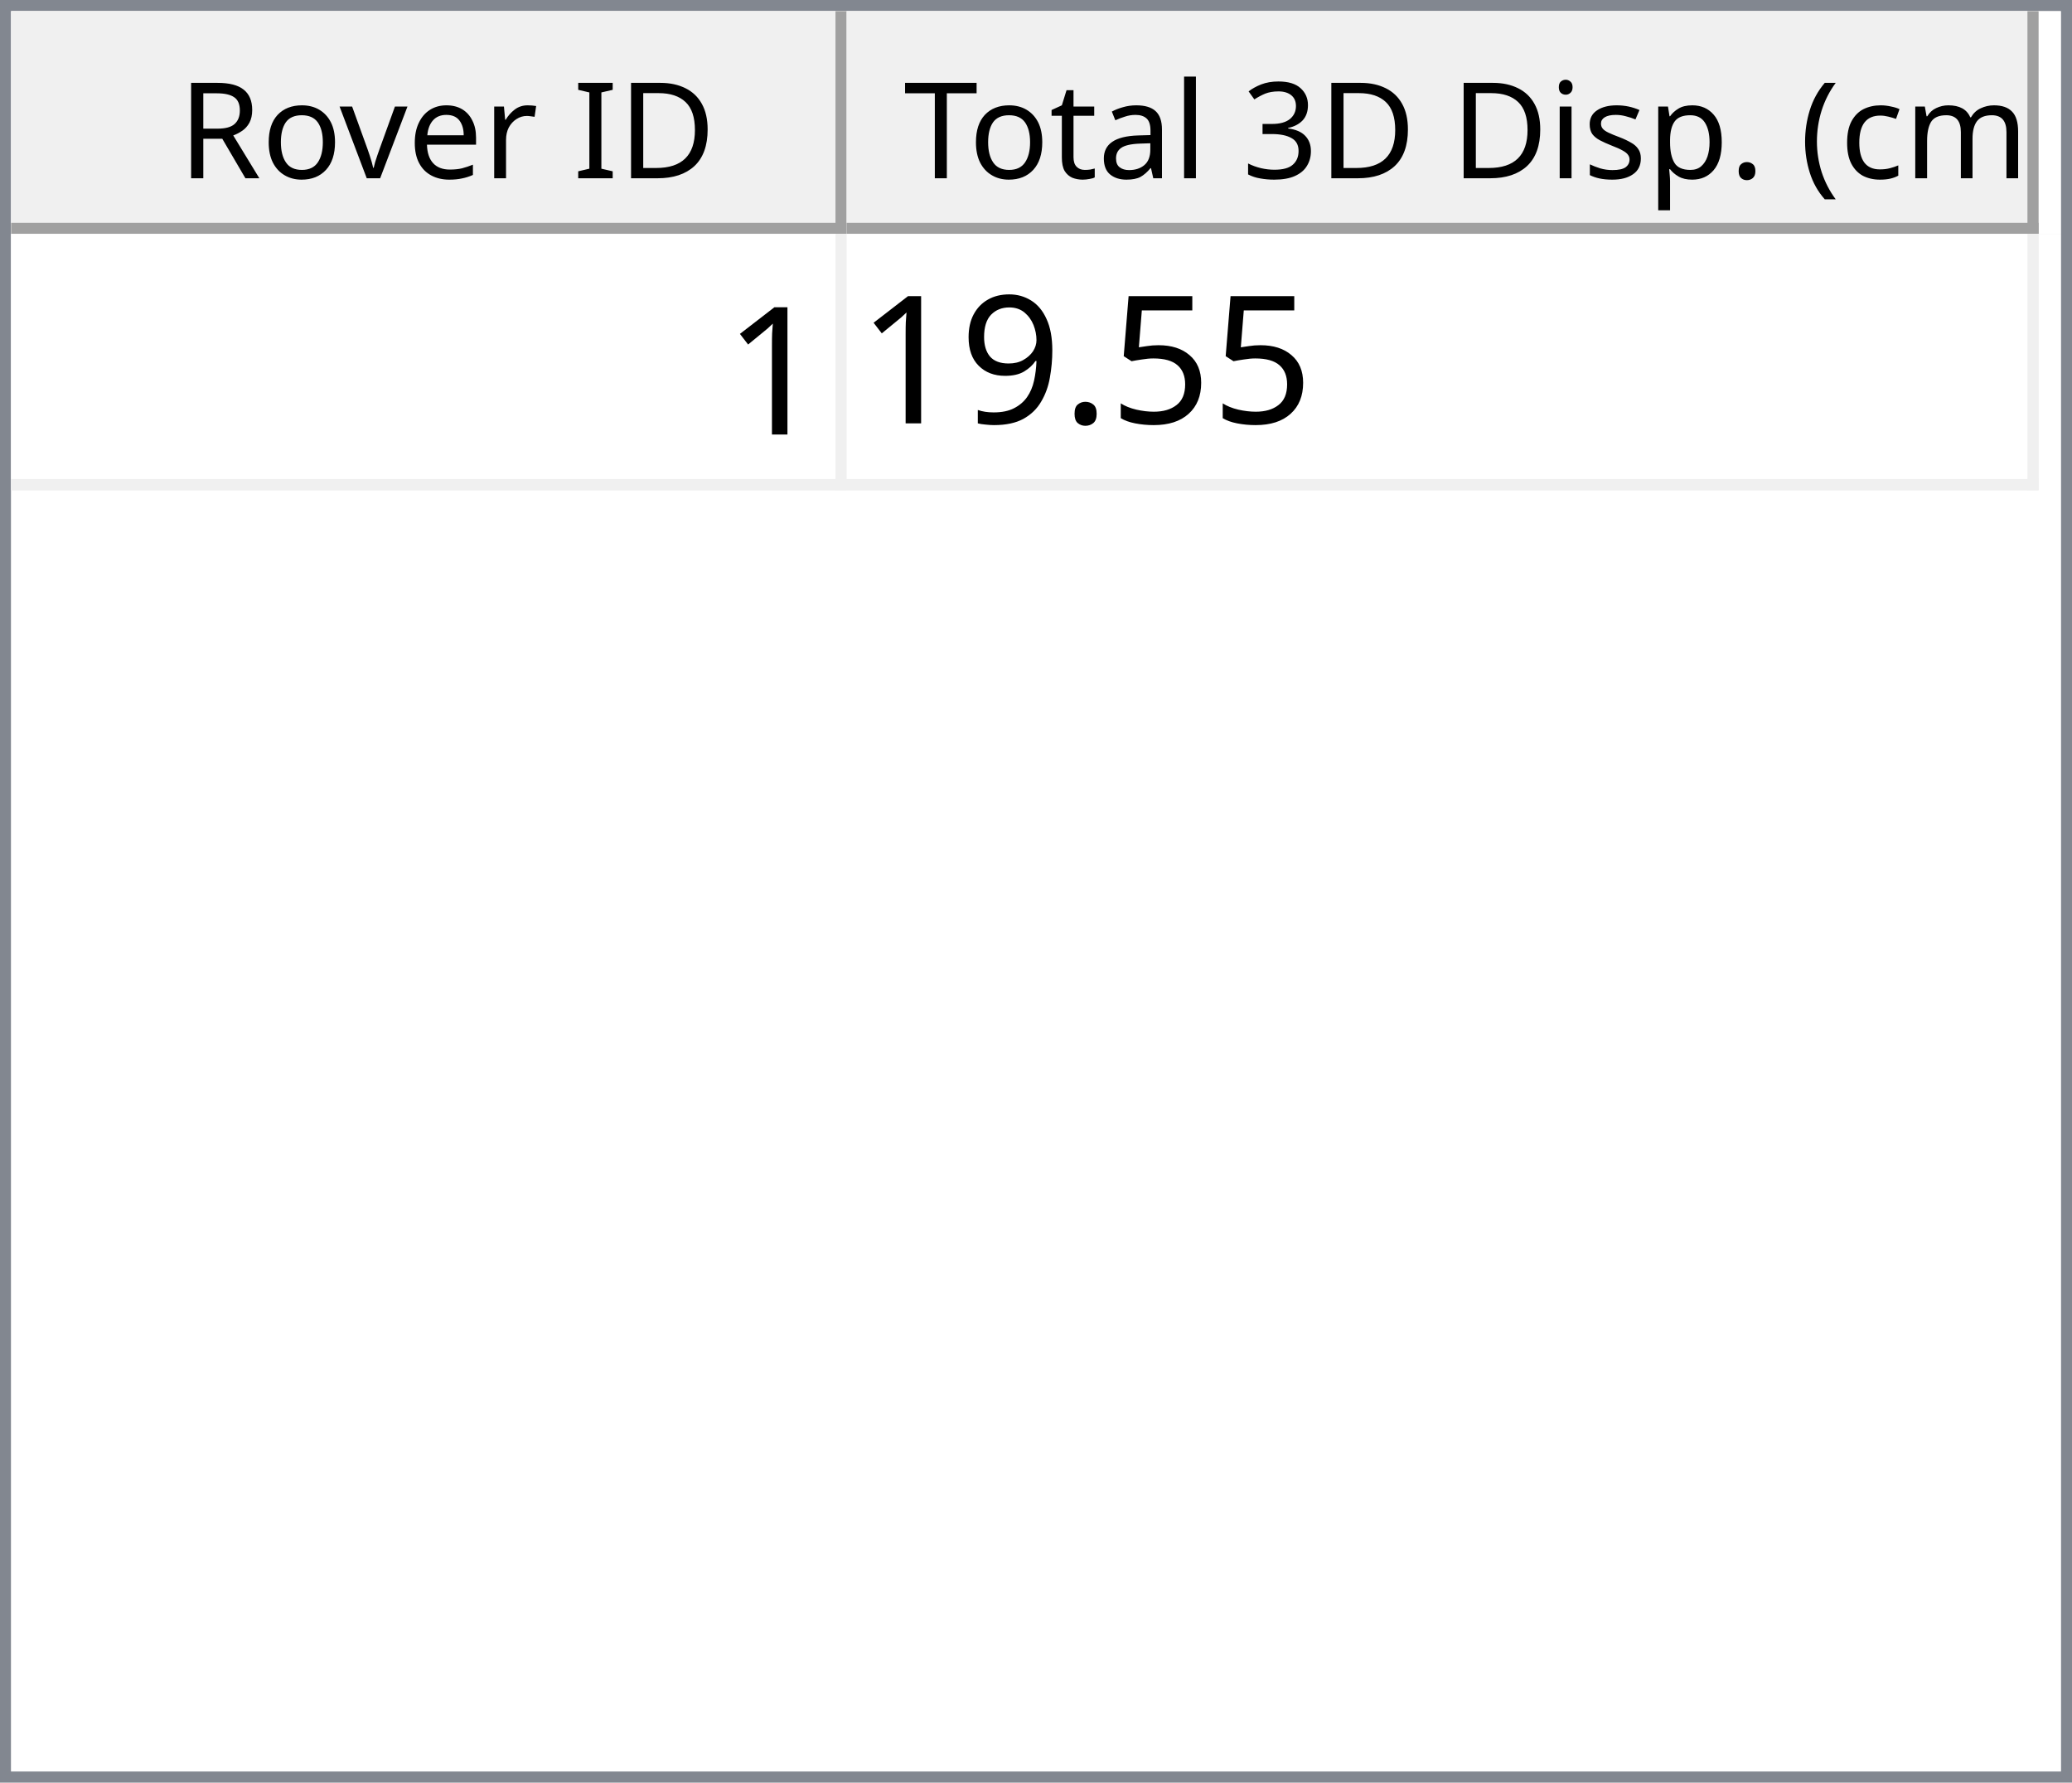
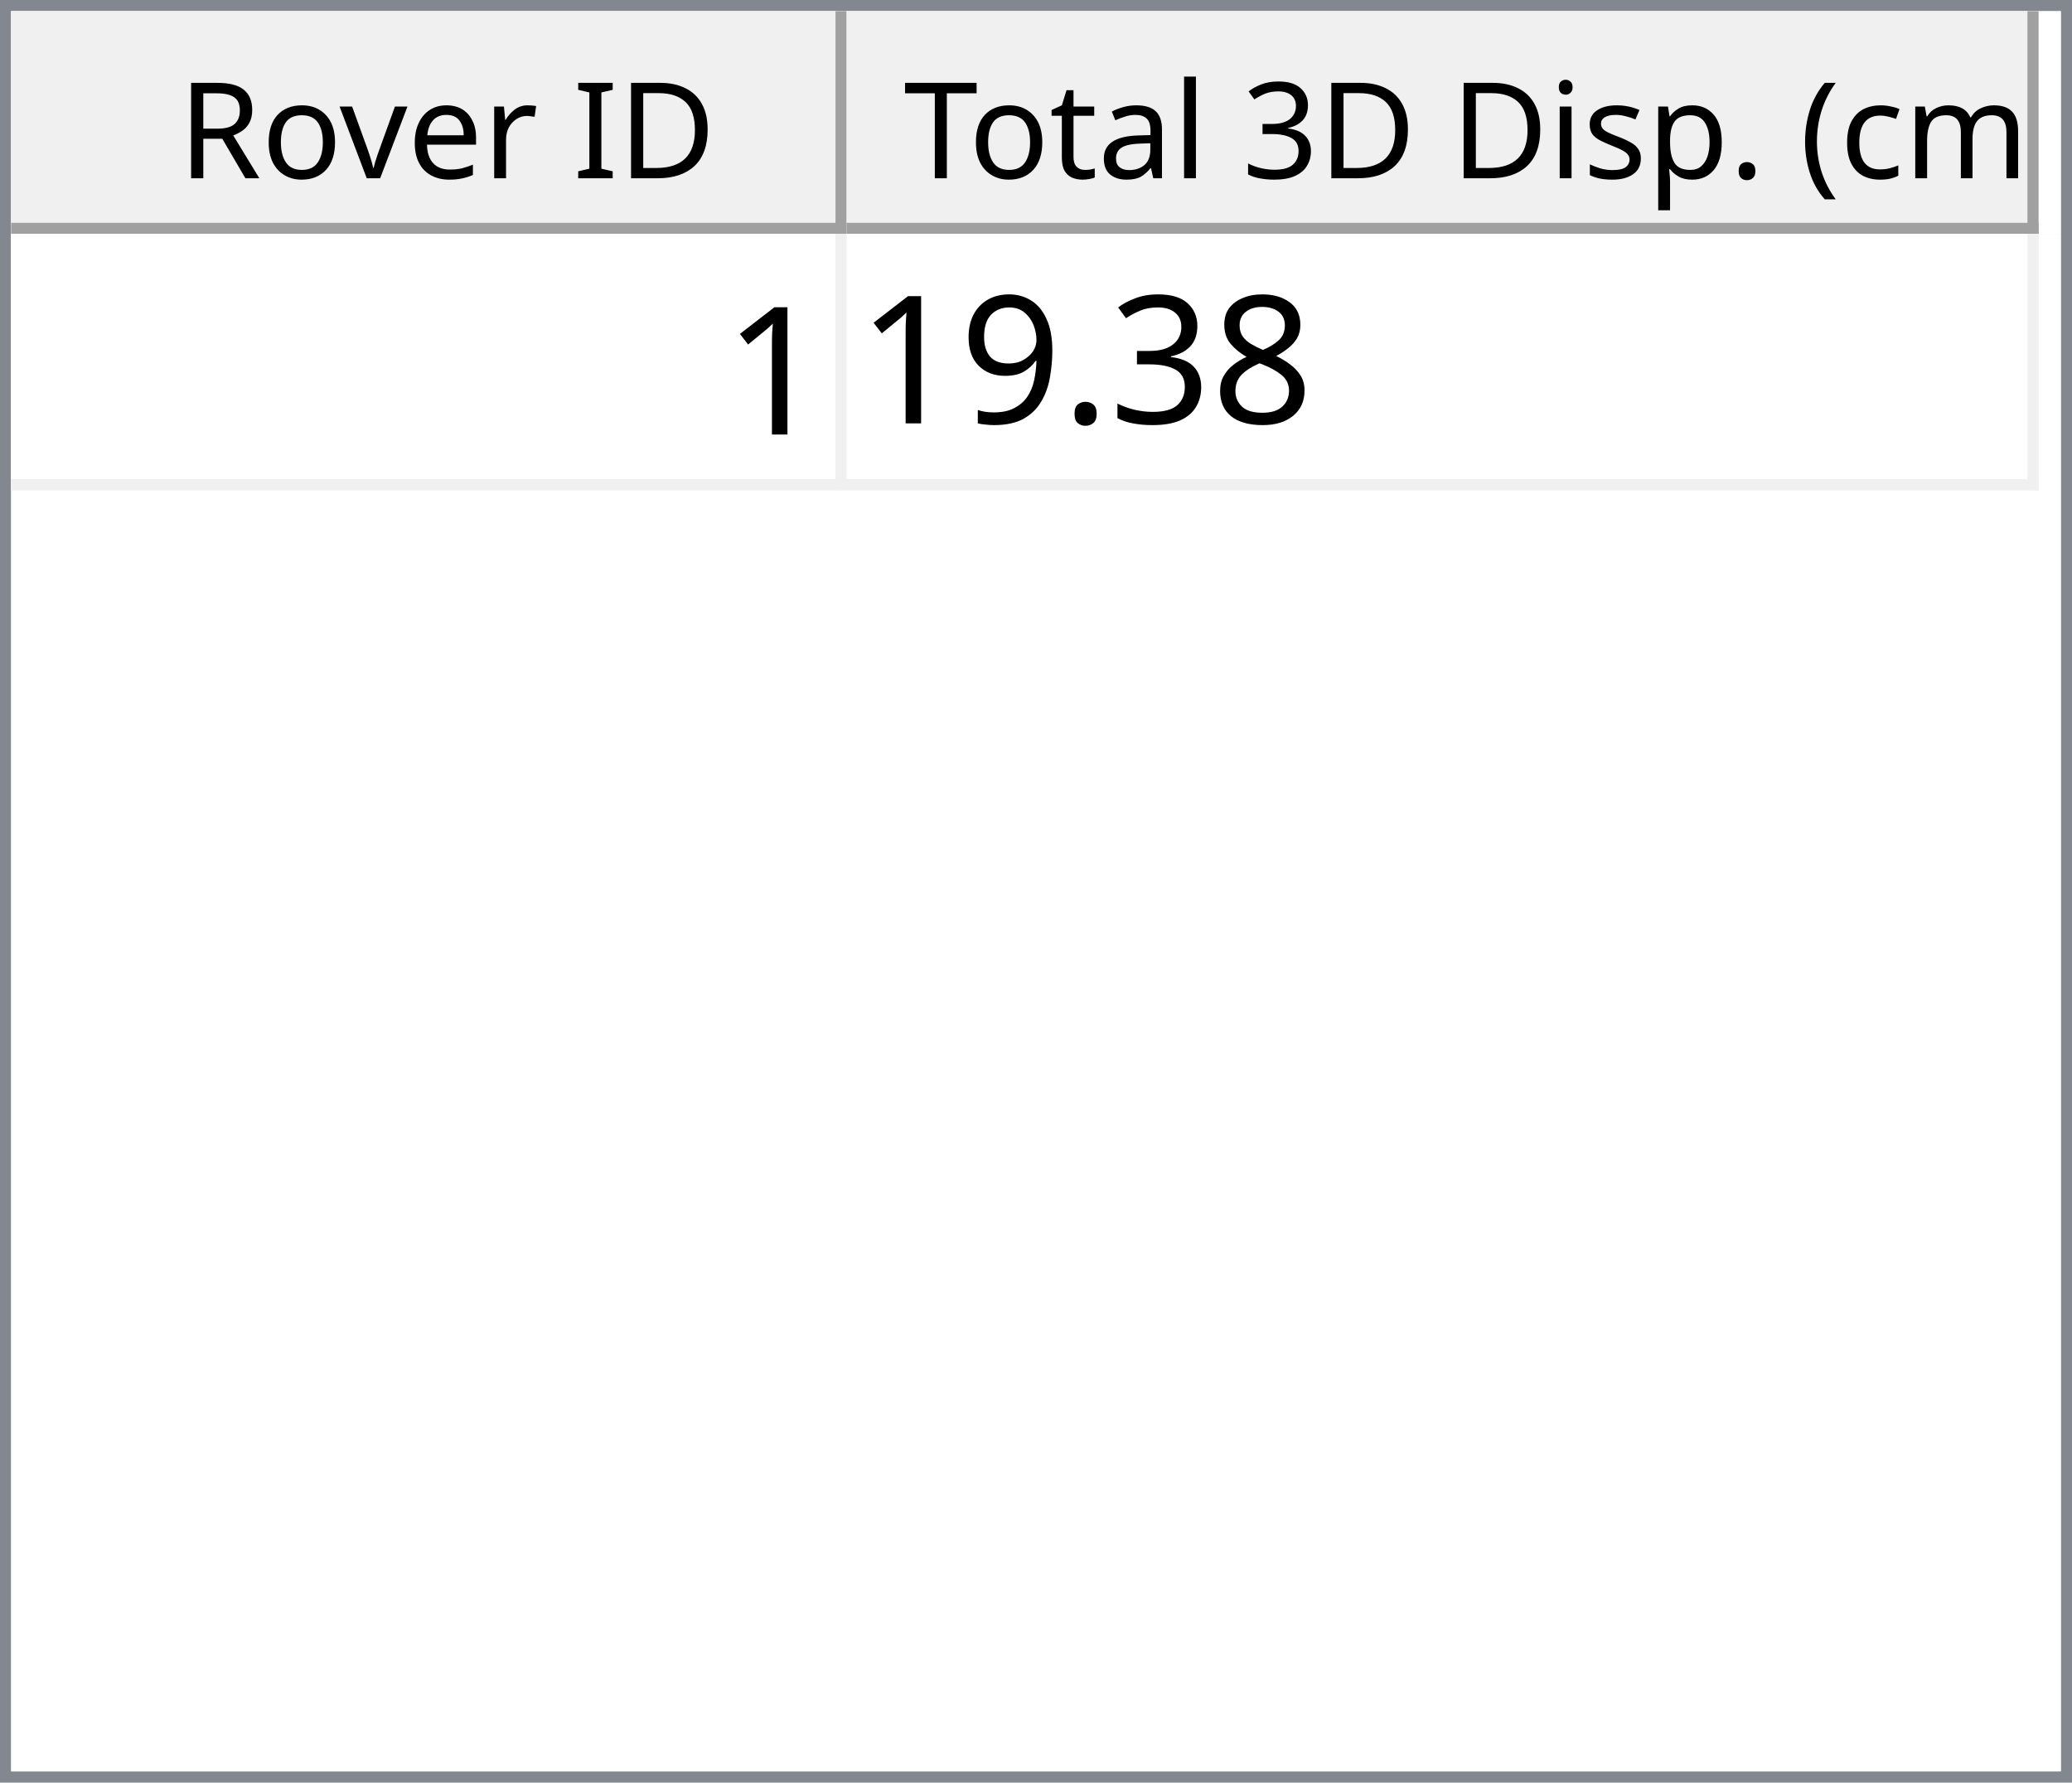
<svg xmlns="http://www.w3.org/2000/svg" style="fill-opacity:1; color-rendering:auto; color-interpolation:auto; text-rendering:auto; stroke:black; stroke-linecap:square; stroke-miterlimit:10; shape-rendering:auto; stroke-opacity:1; fill:black; stroke-dasharray:none; font-weight:normal; stroke-width:1; font-family:'Dialog'; font-style:normal; stroke-linejoin:miter; font-size:12px; stroke-dashoffset:0; image-rendering:auto;" width="186" height="160">
  <defs id="genericDefs" />
  <g>
    <defs id="defs1">
      <clipPath clipPathUnits="userSpaceOnUse" id="clipPath1">
        <path d="M0 0 L186 0 L186 160 L0 160 L0 0 Z" />
      </clipPath>
      <clipPath clipPathUnits="userSpaceOnUse" id="clipPath2">
        <path d="M0 0 L0 160 L186 160 L186 0 Z" />
      </clipPath>
      <clipPath clipPathUnits="userSpaceOnUse" id="clipPath3">
        <path d="M0 0 L0 20 L184 20 L184 0 Z" />
      </clipPath>
      <clipPath clipPathUnits="userSpaceOnUse" id="clipPath4">
        <path d="M0 0 L0 20 L75 20 L75 0 Z" />
      </clipPath>
      <clipPath clipPathUnits="userSpaceOnUse" id="clipPath5">
        <path d="M1 1 L1 19 L74 19 L74 1 Z" />
      </clipPath>
      <clipPath clipPathUnits="userSpaceOnUse" id="clipPath6">
        <path d="M0 0 L0 18 L73 18 L73 0 Z" />
      </clipPath>
      <clipPath clipPathUnits="userSpaceOnUse" id="clipPath7">
        <path d="M-0.5 -0.5 L-0.5 19.5 L74.5 19.5 L74.5 -0.5 Z" />
      </clipPath>
      <clipPath clipPathUnits="userSpaceOnUse" id="clipPath8">
        <path d="M0 0 L0 20 L107 20 L107 0 Z" />
      </clipPath>
      <clipPath clipPathUnits="userSpaceOnUse" id="clipPath9">
        <path d="M1 1 L1 19 L106 19 L106 1 Z" />
      </clipPath>
      <clipPath clipPathUnits="userSpaceOnUse" id="clipPath10">
        <path d="M0 0 L0 18 L105 18 L105 0 Z" />
      </clipPath>
      <clipPath clipPathUnits="userSpaceOnUse" id="clipPath11">
        <path d="M-0.5 -0.5 L-0.5 19.5 L106.5 19.5 L106.5 -0.5 Z" />
      </clipPath>
      <clipPath clipPathUnits="userSpaceOnUse" id="clipPath12">
        <path d="M0 0 L0 138 L184 138 L184 0 Z" />
      </clipPath>
      <clipPath clipPathUnits="userSpaceOnUse" id="clipPath13">
        <path d="M0 0 L0 23 L182 23 L182 0 Z" />
      </clipPath>
      <clipPath clipPathUnits="userSpaceOnUse" id="clipPath14">
        <path d="M-0.5 -0.5 L-0.5 22.5 L181.5 22.5 L181.5 -0.5 Z" />
      </clipPath>
      <clipPath clipPathUnits="userSpaceOnUse" id="clipPath15">
        <path d="M0 0 L0 22 L74 22 L74 0 Z" />
      </clipPath>
      <clipPath clipPathUnits="userSpaceOnUse" id="clipPath16">
        <path d="M0 0 L0 22 L106 22 L106 0 Z" />
      </clipPath>
      <font horiz-adv-x="64.551" id="font1">
        <font-face ascent="107.91" descent="25.098" units-per-em="100" style="font-style:normal; font-family:Segoe UI; font-weight:normal;" />
        <missing-glyph horiz-adv-x="64.551" d="M8.109 0 L8.109 68.266 L56.453 68.266 L56.453 0 L8.109 0 ZM15.328 7.234 L49.219 7.234 L49.219 61.031 L15.328 61.031 L15.328 7.234 Z" />
        <glyph unicode="D" horiz-adv-x="70.117" d="M9.188 0 L9.188 70.016 L28.516 70.016 Q65.531 70.016 65.531 35.891 Q65.531 19.672 55.25 9.836 Q44.969 0 27.734 0 L9.188 0 ZM17.391 62.594 L17.391 7.422 L27.828 7.422 Q41.609 7.422 49.273 14.797 Q56.938 22.172 56.938 35.688 Q56.938 62.594 28.328 62.594 L17.391 62.594 Z" />
        <glyph unicode="I" horiz-adv-x="26.611" d="M17.391 0 L9.188 0 L9.188 70.016 L17.391 70.016 L17.391 0 Z" />
        <glyph unicode=" " horiz-adv-x="27.393" d="" />
        <glyph unicode="r" horiz-adv-x="34.766" d="M34.188 41.891 Q32.078 43.5 28.125 43.5 Q23 43.5 19.555 38.672 Q16.109 33.844 16.109 25.484 L16.109 0 L8.109 0 L8.109 50 L16.109 50 L16.109 39.703 L16.312 39.703 Q18.016 44.969 21.531 47.922 Q25.047 50.875 29.391 50.875 Q32.516 50.875 34.188 50.203 L34.188 41.891 Z" />
        <glyph unicode="e" horiz-adv-x="52.295" d="M48.297 23 L12.984 23 Q13.188 14.656 17.484 10.109 Q21.781 5.562 29.297 5.562 Q37.75 5.562 44.828 11.141 L44.828 3.609 Q38.234 -1.172 27.391 -1.172 Q16.797 -1.172 10.742 5.641 Q4.688 12.453 4.688 24.812 Q4.688 36.469 11.305 43.82 Q17.922 51.172 27.734 51.172 Q37.547 51.172 42.922 44.828 Q48.297 38.484 48.297 27.203 L48.297 23 ZM40.094 29.781 Q40.047 36.719 36.75 40.578 Q33.453 44.438 27.594 44.438 Q21.922 44.438 17.969 40.383 Q14.016 36.328 13.094 29.781 L40.094 29.781 Z" />
        <glyph unicode="v" horiz-adv-x="47.9" d="M47.406 50 L27.484 0 L19.625 0 L0.688 50 L9.469 50 L22.172 13.672 Q23.578 9.672 23.922 6.688 L24.125 6.688 Q24.609 10.453 25.688 13.484 L38.969 50 L47.406 50 Z" />
        <glyph unicode="o" horiz-adv-x="58.594" d="M29 -1.172 Q17.922 -1.172 11.305 5.836 Q4.688 12.844 4.688 24.422 Q4.688 37.016 11.57 44.094 Q18.453 51.172 30.172 51.172 Q41.359 51.172 47.633 44.289 Q53.906 37.406 53.906 25.203 Q53.906 13.234 47.141 6.031 Q40.375 -1.172 29 -1.172 ZM29.594 44.438 Q21.875 44.438 17.383 39.188 Q12.891 33.938 12.891 24.703 Q12.891 15.828 17.43 10.695 Q21.969 5.562 29.594 5.562 Q37.359 5.562 41.531 10.594 Q45.703 15.625 45.703 24.906 Q45.703 34.281 41.531 39.359 Q37.359 44.438 29.594 44.438 Z" />
        <glyph unicode="R" horiz-adv-x="59.814" d="M59.375 0 L49.609 0 L37.891 19.625 Q36.281 22.359 34.766 24.289 Q33.25 26.219 31.664 27.438 Q30.078 28.656 28.25 29.219 Q26.422 29.781 24.125 29.781 L17.391 29.781 L17.391 0 L9.188 0 L9.188 70.016 L30.078 70.016 Q34.672 70.016 38.555 68.867 Q42.438 67.719 45.289 65.375 Q48.141 63.031 49.758 59.547 Q51.375 56.062 51.375 51.375 Q51.375 47.703 50.273 44.656 Q49.172 41.609 47.148 39.211 Q45.125 36.812 42.266 35.133 Q39.406 33.453 35.844 32.516 L35.844 32.328 Q37.594 31.547 38.891 30.547 Q40.188 29.547 41.359 28.18 Q42.531 26.812 43.68 25.078 Q44.828 23.344 46.234 21.047 L59.375 0 ZM17.391 62.594 L17.391 37.203 L28.516 37.203 Q31.594 37.203 34.203 38.133 Q36.812 39.062 38.719 40.797 Q40.625 42.531 41.703 45.047 Q42.781 47.562 42.781 50.688 Q42.781 56.297 39.141 59.445 Q35.5 62.594 28.609 62.594 L17.391 62.594 Z" />
        <glyph unicode=")" horiz-adv-x="30.176" d="M8.297 -15.922 L1.172 -15.922 Q16.406 2.344 16.406 26.812 Q16.406 51.469 1.078 70.016 L8.297 70.016 Q23.531 52.156 23.531 26.703 Q23.531 1.375 8.297 -15.922 Z" />
        <glyph unicode="m" horiz-adv-x="86.133" d="M79.109 0 L71.094 0 L71.094 28.719 Q71.094 37.016 68.531 40.727 Q65.969 44.438 59.906 44.438 Q54.781 44.438 51.195 39.75 Q47.609 35.062 47.609 28.516 L47.609 0 L39.594 0 L39.594 29.688 Q39.594 44.438 28.219 44.438 Q22.953 44.438 19.531 40.016 Q16.109 35.594 16.109 28.516 L16.109 0 L8.109 0 L8.109 50 L16.109 50 L16.109 42.094 L16.312 42.094 Q21.625 51.172 31.844 51.172 Q36.969 51.172 40.773 48.312 Q44.578 45.453 46 40.828 Q51.562 51.172 62.594 51.172 Q79.109 51.172 79.109 30.812 L79.109 0 Z" />
        <glyph unicode="c" horiz-adv-x="46.191" d="M42.188 2.297 Q36.422 -1.172 28.516 -1.172 Q17.828 -1.172 11.258 5.789 Q4.688 12.75 4.688 23.828 Q4.688 36.188 11.766 43.68 Q18.844 51.172 30.672 51.172 Q37.25 51.172 42.281 48.734 L42.281 40.531 Q36.719 44.438 30.375 44.438 Q22.703 44.438 17.797 38.945 Q12.891 33.453 12.891 24.516 Q12.891 15.719 17.508 10.641 Q22.125 5.562 29.891 5.562 Q36.422 5.562 42.188 9.906 L42.188 2.297 Z" />
        <glyph unicode="(" horiz-adv-x="30.176" d="M29.109 -15.922 L21.969 -15.922 Q6.844 1.375 6.844 26.703 Q6.844 52.156 21.969 70.016 L29.203 70.016 Q13.875 51.469 13.875 26.812 Q13.875 2.344 29.109 -15.922 Z" />
        <glyph unicode="." horiz-adv-x="21.68" d="M10.891 -1.078 Q8.641 -1.078 7.055 0.539 Q5.469 2.156 5.469 4.391 Q5.469 6.641 7.055 8.273 Q8.641 9.906 10.891 9.906 Q13.188 9.906 14.797 8.273 Q16.406 6.641 16.406 4.391 Q16.406 2.156 14.797 0.539 Q13.188 -1.078 10.891 -1.078 Z" />
        <glyph unicode="p" horiz-adv-x="58.789" d="M16.312 7.234 L16.109 7.234 L16.109 -23 L8.109 -23 L8.109 50 L16.109 50 L16.109 41.219 L16.312 41.219 Q22.219 51.172 33.594 51.172 Q43.266 51.172 48.688 44.461 Q54.109 37.75 54.109 26.469 Q54.109 13.922 48 6.375 Q41.891 -1.172 31.297 -1.172 Q21.578 -1.172 16.312 7.234 ZM16.109 27.391 L16.109 20.406 Q16.109 14.203 20.141 9.883 Q24.172 5.562 30.375 5.562 Q37.641 5.562 41.773 11.133 Q45.906 16.703 45.906 26.609 Q45.906 34.969 42.047 39.703 Q38.188 44.438 31.594 44.438 Q24.609 44.438 20.359 39.578 Q16.109 34.719 16.109 27.391 Z" />
        <glyph unicode="s" horiz-adv-x="42.432" d="M5.078 1.812 L5.078 10.406 Q11.625 5.562 19.484 5.562 Q30.031 5.562 30.031 12.594 Q30.031 14.594 29.125 15.992 Q28.219 17.391 26.68 18.461 Q25.141 19.531 23.07 20.383 Q21 21.234 18.609 22.172 Q15.281 23.484 12.766 24.828 Q10.25 26.172 8.57 27.859 Q6.891 29.547 6.031 31.695 Q5.172 33.844 5.172 36.719 Q5.172 40.234 6.789 42.945 Q8.406 45.656 11.086 47.484 Q13.766 49.312 17.211 50.242 Q20.656 51.172 24.312 51.172 Q30.812 51.172 35.938 48.922 L35.938 40.828 Q30.422 44.438 23.25 44.438 Q21 44.438 19.195 43.922 Q17.391 43.406 16.094 42.477 Q14.797 41.547 14.086 40.258 Q13.375 38.969 13.375 37.406 Q13.375 35.453 14.086 34.133 Q14.797 32.812 16.164 31.789 Q17.531 30.766 19.484 29.938 Q21.438 29.109 23.922 28.125 Q27.25 26.859 29.883 25.516 Q32.516 24.172 34.375 22.484 Q36.234 20.797 37.234 18.602 Q38.234 16.406 38.234 13.375 Q38.234 9.672 36.602 6.938 Q34.969 4.203 32.234 2.398 Q29.5 0.594 25.93 -0.289 Q22.359 -1.172 18.453 -1.172 Q10.75 -1.172 5.078 1.812 Z" />
        <glyph unicode="i" horiz-adv-x="24.219" d="M12.203 62.703 Q10.062 62.703 8.547 64.164 Q7.031 65.625 7.031 67.875 Q7.031 70.125 8.547 71.609 Q10.062 73.094 12.203 73.094 Q14.406 73.094 15.945 71.609 Q17.484 70.125 17.484 67.875 Q17.484 65.719 15.945 64.211 Q14.406 62.703 12.203 62.703 ZM16.109 0 L8.109 0 L8.109 50 L16.109 50 L16.109 0 Z" />
        <glyph unicode="3" horiz-adv-x="53.906" d="M46.531 19.828 Q46.531 15.094 44.75 11.211 Q42.969 7.328 39.719 4.57 Q36.469 1.812 31.93 0.297 Q27.391 -1.219 21.922 -1.219 Q11.922 -1.219 6 2.594 L6 11.188 Q13.094 5.609 22.219 5.609 Q25.875 5.609 28.828 6.539 Q31.781 7.469 33.906 9.227 Q36.031 10.984 37.18 13.477 Q38.328 15.969 38.328 19.094 Q38.328 32.812 18.797 32.812 L12.984 32.812 L12.984 39.594 L18.5 39.594 Q35.797 39.594 35.797 52.484 Q35.797 64.406 22.609 64.406 Q15.188 64.406 8.688 59.422 L8.688 67.188 Q15.375 71.188 24.609 71.188 Q29 71.188 32.57 69.969 Q36.141 68.75 38.68 66.555 Q41.219 64.359 42.609 61.281 Q44 58.203 44 54.5 Q44 40.672 30.031 36.719 L30.031 36.531 Q33.594 36.141 36.625 34.797 Q39.656 33.453 41.852 31.305 Q44.047 29.156 45.289 26.25 Q46.531 23.344 46.531 19.828 Z" />
        <glyph unicode="l" horiz-adv-x="24.219" d="M16.109 0 L8.109 0 L8.109 74.031 L16.109 74.031 L16.109 0 Z" />
        <glyph unicode="a" horiz-adv-x="50.879" d="M43.891 0 L35.891 0 L35.891 7.812 L35.688 7.812 Q30.469 -1.172 20.312 -1.172 Q12.844 -1.172 8.617 2.781 Q4.391 6.734 4.391 13.281 Q4.391 27.297 20.906 29.594 L35.891 31.688 Q35.891 44.438 25.594 44.438 Q16.547 44.438 9.281 38.281 L9.281 46.484 Q16.656 51.172 26.266 51.172 Q43.891 51.172 43.891 32.516 L43.891 0 ZM35.891 25.297 L23.828 23.641 Q18.266 22.859 15.43 20.875 Q12.594 18.891 12.594 13.875 Q12.594 10.203 15.211 7.883 Q17.828 5.562 22.172 5.562 Q28.125 5.562 32.008 9.742 Q35.891 13.922 35.891 20.312 L35.891 25.297 Z" />
        <glyph unicode="t" horiz-adv-x="33.887" d="M31.297 0.484 Q28.469 -1.078 23.828 -1.078 Q10.688 -1.078 10.688 13.578 L10.688 43.172 L2.094 43.172 L2.094 50 L10.688 50 L10.688 62.203 L18.703 64.797 L18.703 50 L31.297 50 L31.297 43.172 L18.703 43.172 L18.703 14.984 Q18.703 9.969 20.414 7.82 Q22.125 5.672 26.078 5.672 Q29.109 5.672 31.297 7.328 L31.297 0.484 Z" />
        <glyph unicode="T" horiz-adv-x="52.393" d="M50.594 62.594 L30.375 62.594 L30.375 0 L22.172 0 L22.172 62.594 L2 62.594 L2 70.016 L50.594 70.016 L50.594 62.594 Z" />
      </font>
      <font horiz-adv-x="75.0" id="font2">
        <font-face ascent="100.537" descent="21.973" units-per-em="100" style="font-style:normal; font-family:sans-serif; font-weight:normal;" />
        <missing-glyph horiz-adv-x="75.0" d="M12.5 0 L12.5 62.5 L62.5 62.5 L62.5 0 L12.5 0 ZM14.062 1.562 L60.938 1.562 L60.938 60.938 L14.062 60.938 L14.062 1.562 Z" />
        <glyph unicode="1" horiz-adv-x="55.615" d="M37.25 0 L28.469 0 L28.469 56 Q25.297 52.984 20.141 49.953 Q14.984 46.922 10.891 45.406 L10.891 53.906 Q18.266 57.375 23.781 62.305 Q29.297 67.234 31.594 71.875 L37.25 71.875 L37.25 0 Z" />
-         <glyph unicode="5" horiz-adv-x="55.615" d="M4.156 18.75 L13.375 19.531 Q14.406 12.797 18.141 9.398 Q21.875 6 27.156 6 Q33.5 6 37.891 10.789 Q42.281 15.578 42.281 23.484 Q42.281 31 38.062 35.352 Q33.844 39.703 27 39.703 Q22.75 39.703 19.336 37.773 Q15.922 35.844 13.969 32.766 L5.719 33.844 L12.641 70.609 L48.25 70.609 L48.25 62.203 L19.672 62.203 L15.828 42.969 Q22.266 47.469 29.344 47.469 Q38.719 47.469 45.164 40.969 Q51.609 34.469 51.609 24.266 Q51.609 14.547 45.953 7.469 Q39.062 -1.219 27.156 -1.219 Q17.391 -1.219 11.211 4.25 Q5.031 9.719 4.156 18.75 Z" />
+         <glyph unicode="8" horiz-adv-x="55.615" d="M17.672 38.812 Q12.203 40.828 9.57 44.539 Q6.938 48.25 6.938 53.422 Q6.938 61.234 12.555 66.555 Q18.172 71.875 27.484 71.875 Q36.859 71.875 42.578 66.43 Q48.297 60.984 48.297 53.172 Q48.297 48.188 45.68 44.508 Q43.062 40.828 37.75 38.812 Q44.344 36.672 47.781 31.883 Q51.219 27.094 51.219 20.453 Q51.219 11.281 44.727 5.031 Q38.234 -1.219 27.641 -1.219 Q17.047 -1.219 10.547 5.055 Q4.047 11.328 4.047 20.703 Q4.047 27.688 7.594 32.398 Q11.141 37.109 17.672 38.812 ZM15.922 53.719 Q15.922 48.641 19.195 45.414 Q22.469 42.188 27.688 42.188 Q32.766 42.188 36.016 45.383 Q39.266 48.578 39.266 53.219 Q39.266 58.062 35.914 61.359 Q32.562 64.656 27.594 64.656 Q22.562 64.656 19.242 61.43 Q15.922 58.203 15.922 53.719 ZM13.094 20.656 Q13.094 16.891 14.875 13.375 Q16.656 9.859 20.172 7.93 Q23.688 6 27.734 6 Q34.031 6 38.133 10.055 Q42.234 14.109 42.234 20.359 Q42.234 26.703 38.016 30.859 Q33.797 35.016 27.438 35.016 Q21.234 35.016 17.164 30.914 Q13.094 26.812 13.094 20.656 Z" />
+         <glyph unicode="3" horiz-adv-x="55.615" d="M4.203 18.891 L12.984 20.062 Q14.5 12.594 18.141 9.297 Q21.781 6 27 6 Q33.203 6 37.477 10.297 Q41.75 14.594 41.75 20.953 Q41.75 27 37.797 30.93 Q33.844 34.859 27.734 34.859 Q25.25 34.859 21.531 33.891 L22.516 41.609 Q23.391 41.5 23.922 41.5 Q29.547 41.5 34.039 44.43 Q38.531 47.359 38.531 53.469 Q38.531 58.297 35.258 61.477 Q31.984 64.656 26.812 64.656 Q21.688 64.656 18.266 61.43 Q14.844 58.203 13.875 51.766 L5.078 53.328 Q6.688 62.156 12.398 67.016 Q18.109 71.875 26.609 71.875 Q32.469 71.875 37.398 69.359 Q42.328 66.844 44.945 62.5 Q47.562 58.156 47.562 53.266 Q47.562 48.641 45.07 44.828 Q42.578 41.016 37.703 38.766 Q44.047 37.312 47.562 32.695 Q51.078 28.078 51.078 21.141 Q51.078 11.766 44.242 5.25 Q37.406 -1.266 26.953 -1.266 Q17.531 -1.266 11.305 4.352 Q5.078 9.969 4.203 18.891 Z" />
        <glyph unicode="." horiz-adv-x="27.783" d="M9.078 0 L9.078 10.016 L19.094 10.016 L19.094 0 L9.078 0 Z" />
        <glyph unicode="9" horiz-adv-x="55.615" d="M5.469 16.547 L13.922 17.328 Q14.984 11.375 18.016 8.688 Q21.047 6 25.781 6 Q29.828 6 32.883 7.859 Q35.938 9.719 37.891 12.82 Q39.844 15.922 41.164 21.195 Q42.484 26.469 42.484 31.938 Q42.484 32.516 42.438 33.688 Q39.797 29.5 35.234 26.883 Q30.672 24.266 25.344 24.266 Q16.453 24.266 10.305 30.711 Q4.156 37.156 4.156 47.703 Q4.156 58.594 10.578 65.234 Q17 71.875 26.656 71.875 Q33.641 71.875 39.43 68.117 Q45.219 64.359 48.219 57.398 Q51.219 50.438 51.219 37.25 Q51.219 23.531 48.242 15.406 Q45.266 7.281 39.383 3.031 Q33.5 -1.219 25.594 -1.219 Q17.188 -1.219 11.867 3.445 Q6.547 8.109 5.469 16.547 ZM41.453 48.141 Q41.453 55.719 37.43 60.156 Q33.406 64.594 27.734 64.594 Q21.875 64.594 17.531 59.812 Q13.188 55.031 13.188 47.406 Q13.188 40.578 17.312 36.305 Q21.438 32.031 27.484 32.031 Q33.594 32.031 37.523 36.305 Q41.453 40.578 41.453 48.141 Z" />
      </font>
    </defs>
    <g style="fill:white; stroke:white;">
      <rect x="0" y="0" width="186" style="clip-path:url(#clipPath1); stroke:none;" height="160" />
    </g>
    <g style="fill:white; text-rendering:optimizeSpeed; color-rendering:optimizeSpeed; image-rendering:optimizeSpeed; shape-rendering:crispEdges; stroke:white; color-interpolation:sRGB;">
      <rect x="0" width="186" height="160" y="0" style="stroke:none;" />
      <path style="stroke:none;" d="M0 160 L186 160 L186 0 L0 0 Z" />
    </g>
    <g style="fill:rgb(240,240,240); font-family:'Segoe UI'; stroke:rgb(240,240,240);">
      <rect x="0" y="0" width="186" style="clip-path:url(#clipPath2); stroke:none;" height="160" />
    </g>
    <g style="fill:rgb(130,135,144); font-family:'Segoe UI'; stroke:rgb(130,135,144);">
      <path d="M0 0 L186 0 L186 160 L0 160 L0 0 ZM1 1 L185 1 L185 159 L1 159 L1 1 Z" style="fill-rule:evenodd; clip-path:url(#clipPath2); stroke:none;" />
    </g>
    <g style="fill:white; font-family:'Segoe UI'; stroke:white;" transform="translate(1,1)">
      <rect x="0" y="0" width="184" style="clip-path:url(#clipPath3); stroke:none;" height="20" />
    </g>
    <g style="fill:rgb(240,240,240); font-family:'Segoe UI'; stroke:rgb(240,240,240);" transform="translate(1,1)">
      <rect x="0" y="0" width="75" style="clip-path:url(#clipPath4); stroke:none;" height="20" />
    </g>
    <g style="font-family:'Segoe UI';" transform="translate(2,2)">
      <text x="14" xml:space="preserve" y="14" style="clip-path:url(#clipPath6); stroke:none;">Rover ID</text>
    </g>
    <g style="fill:rgb(160,160,160); font-family:'Segoe UI'; stroke:rgb(160,160,160); stroke-linejoin:bevel;" transform="translate(1.5,1.5)">
      <line x1="74" x2="74" y1="0" style="fill:none; clip-path:url(#clipPath7);" y2="19" />
    </g>
    <g style="fill:rgb(160,160,160); font-family:'Segoe UI'; stroke:rgb(160,160,160); stroke-linejoin:bevel;" transform="matrix(1,0,0,1,1,1) translate(0.5,0.5)">
      <line x1="0" x2="74" y1="19" style="fill:none; clip-path:url(#clipPath7);" y2="19" />
    </g>
    <g style="fill:rgb(240,240,240); font-family:'Segoe UI'; stroke:rgb(240,240,240);" transform="translate(76,1)">
      <rect x="0" y="0" width="107" style="clip-path:url(#clipPath8); stroke:none;" height="20" />
    </g>
    <g style="font-family:'Segoe UI';" transform="translate(77,2)">
      <text x="1" xml:space="preserve" y="14" style="clip-path:url(#clipPath10); stroke:none;"> Total 3D Disp. (cm)</text>
    </g>
    <g style="fill:rgb(160,160,160); font-family:'Segoe UI'; stroke:rgb(160,160,160); stroke-linejoin:bevel;" transform="translate(76.5,1.5)">
      <line x1="106" x2="106" y1="0" style="fill:none; clip-path:url(#clipPath11);" y2="19" />
    </g>
    <g style="fill:rgb(160,160,160); font-family:'Segoe UI'; stroke:rgb(160,160,160); stroke-linejoin:bevel;" transform="matrix(1,0,0,1,76,1) translate(0.5,0.5)">
      <line x1="0" x2="106" y1="19" style="fill:none; clip-path:url(#clipPath11);" y2="19" />
    </g>
    <g style="fill:white; font-family:'Segoe UI'; stroke:white;" transform="translate(1,21)">
      <rect x="0" y="0" width="184" style="clip-path:url(#clipPath12); stroke:none;" height="138" />
    </g>
    <g style="fill:rgb(240,240,240); font-size:16px; font-family:sans-serif; stroke:rgb(240,240,240);" transform="translate(1,21)">
      <rect x="0" y="0" width="182" style="clip-path:url(#clipPath13); stroke:none;" height="23" />
      <line transform="translate(0.5,0.5)" x1="0" x2="181" y1="22" style="clip-path:url(#clipPath14); fill:none; stroke-linejoin:bevel;" y2="22" />
    </g>
    <g transform="matrix(1,0,0,1,1,21) translate(0.5,0.5)" style="fill:rgb(240,240,240); font-size:16px; font-family:sans-serif; stroke:rgb(240,240,240); stroke-linejoin:bevel;">
      <line x1="74" x2="74" y1="0" style="fill:none; clip-path:url(#clipPath14);" y2="22" />
    </g>
    <g transform="matrix(1,0,0,1,1,21) translate(0.5,0.5)" style="fill:rgb(240,240,240); font-size:16px; font-family:sans-serif; stroke:rgb(240,240,240); stroke-linejoin:bevel;">
      <line x1="181" x2="181" y1="0" style="fill:none; clip-path:url(#clipPath14);" y2="22" />
    </g>
    <g style="fill:white; font-size:16px; font-family:sans-serif; stroke:white;" transform="matrix(1,0,0,1,1,21)">
      <rect x="0" y="0" width="74" style="clip-path:url(#clipPath15); stroke:none;" height="22" />
      <text x="64" y="18" style="fill:black; clip-path:url(#clipPath15); stroke:none;" xml:space="preserve">1</text>
    </g>
    <g style="fill:white; font-size:16px; font-family:sans-serif; stroke:white;" transform="matrix(1,0,0,1,1,21) translate(75,0)">
      <rect x="0" y="0" width="106" style="clip-path:url(#clipPath16); stroke:none;" height="22" />
-       <text x="1" y="17" style="fill:black; clip-path:url(#clipPath16); stroke:none;" xml:space="preserve">19.55</text>
+       <text x="1" y="17" style="fill:black; clip-path:url(#clipPath16); stroke:none;" xml:space="preserve">19.38</text>
    </g>
  </g>
</svg>
